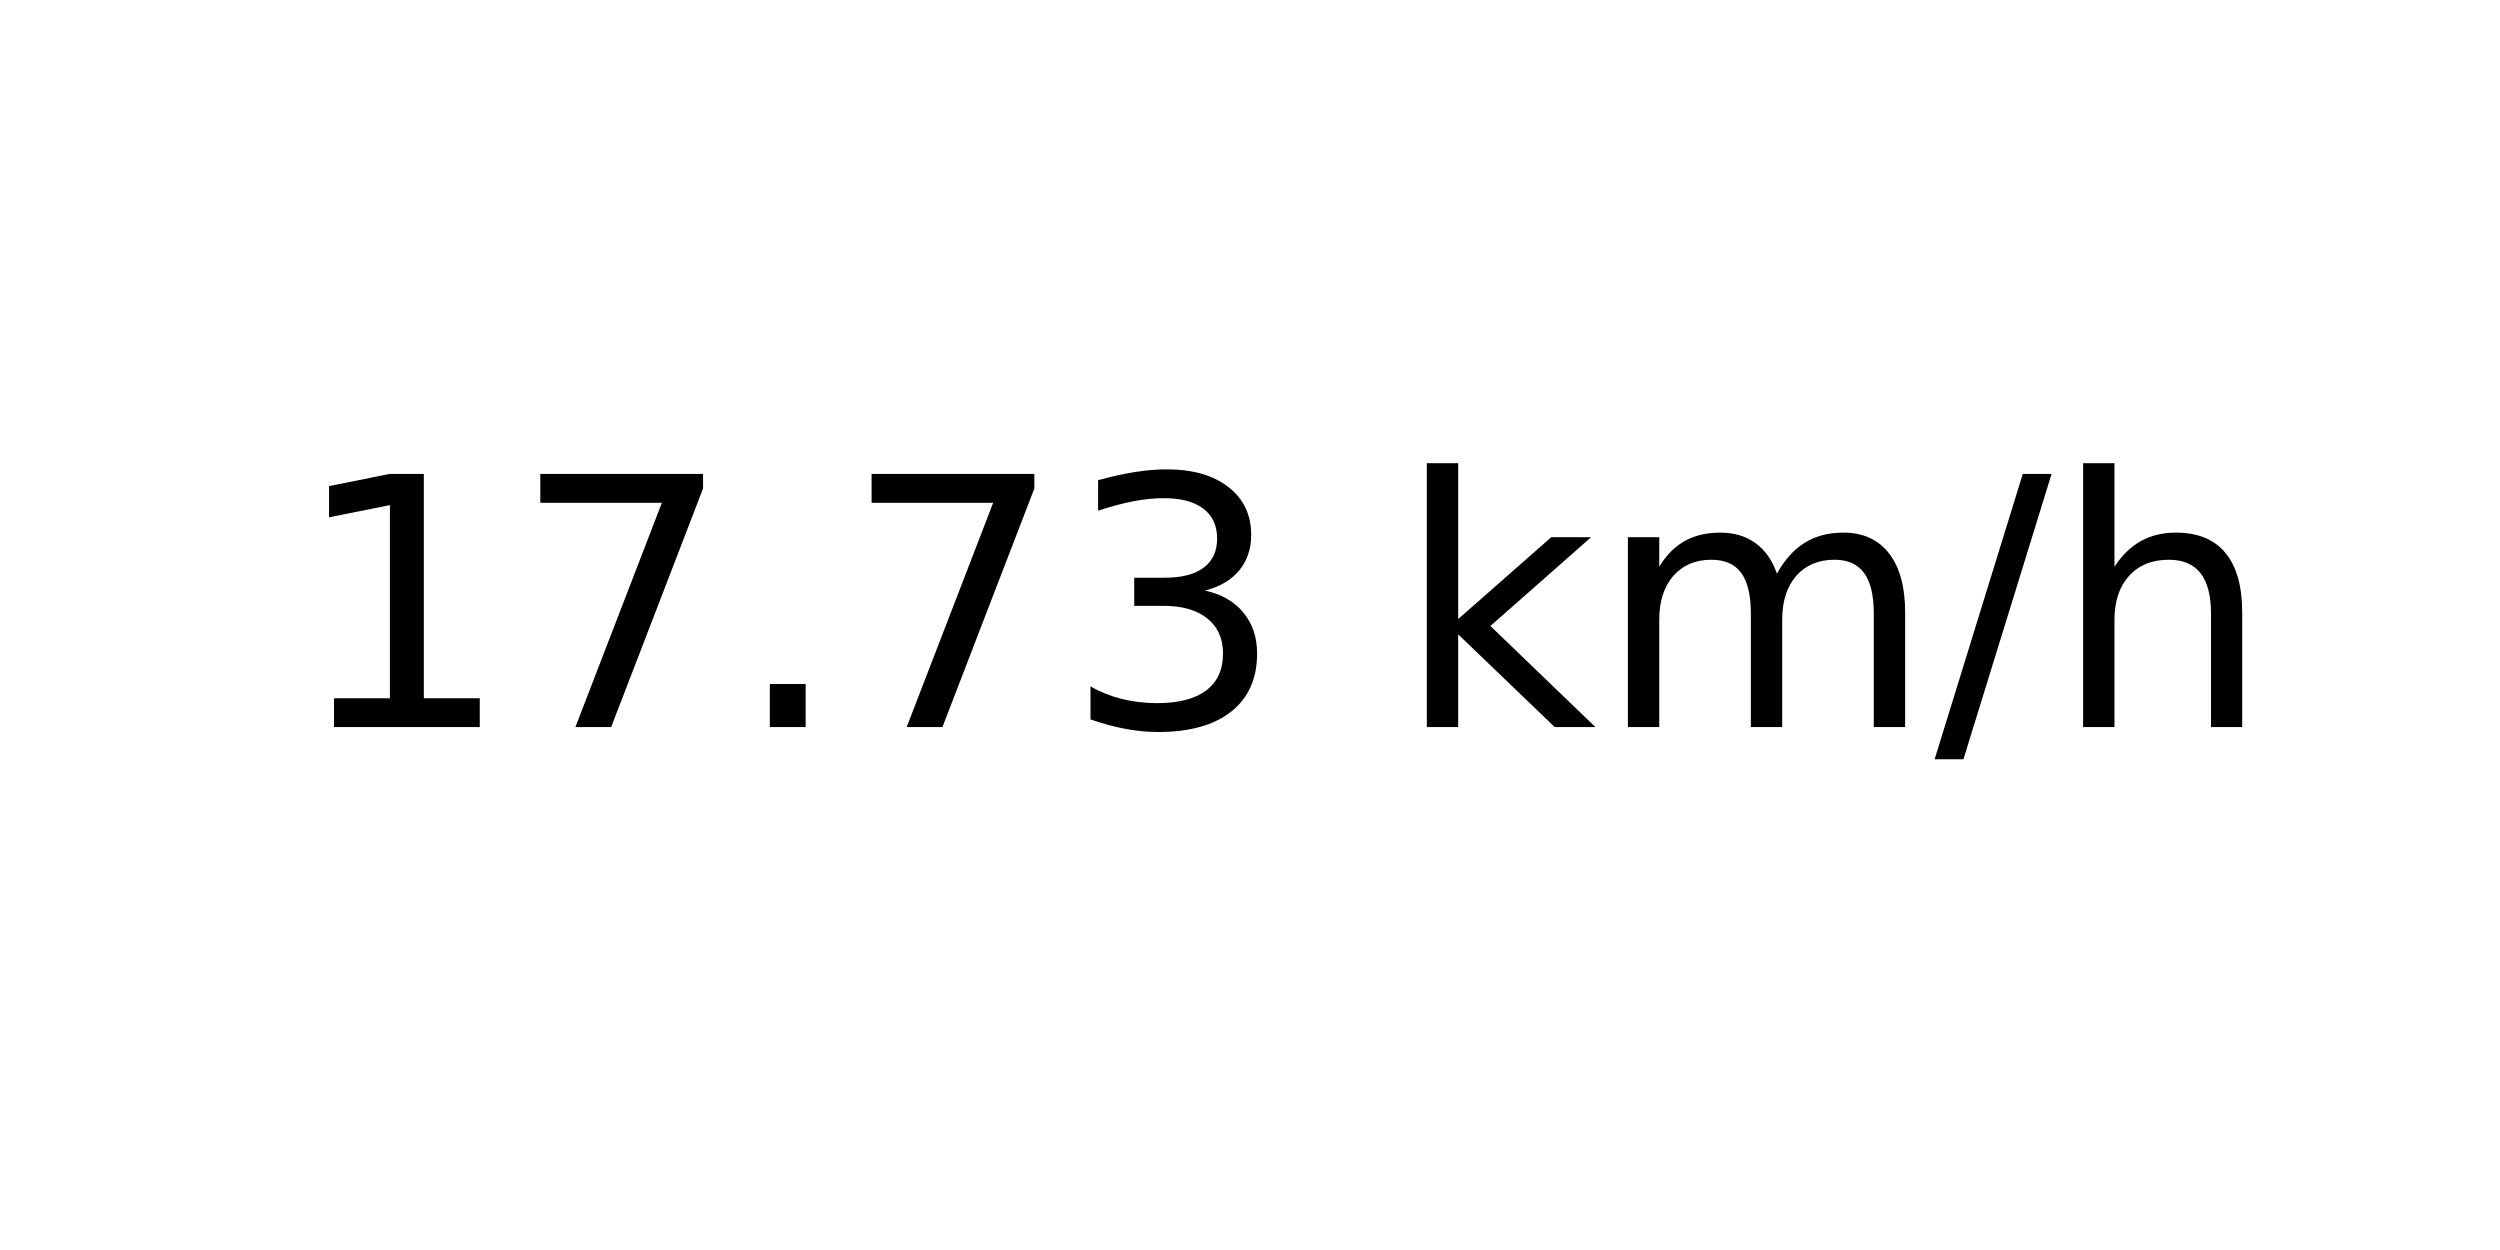
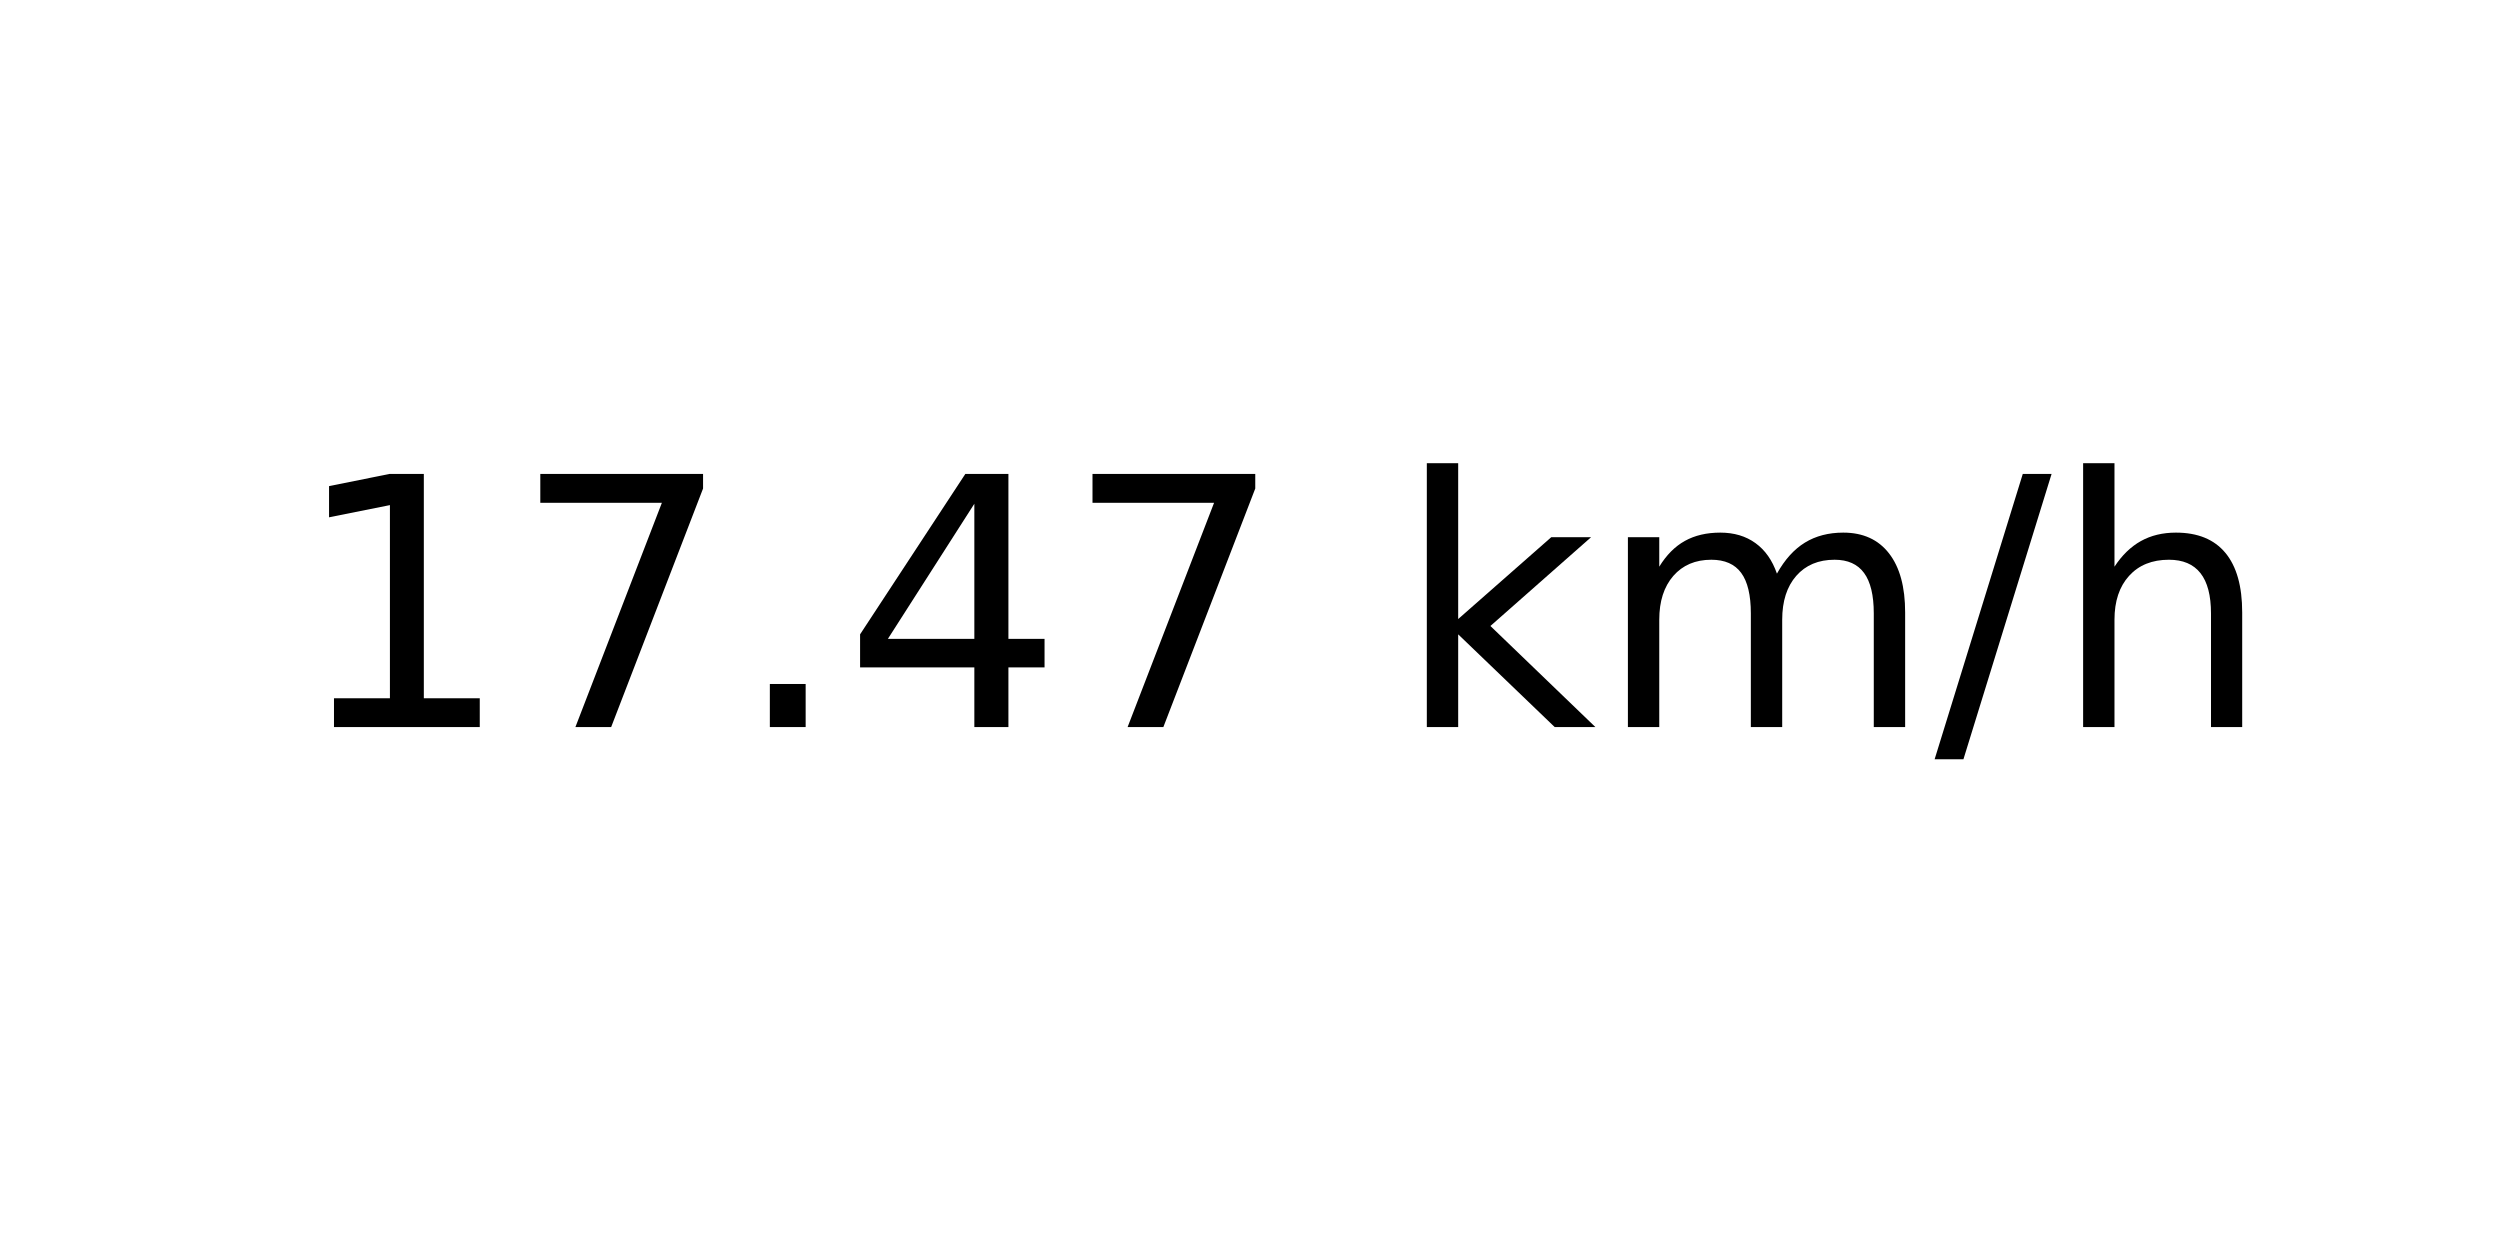
<svg xmlns="http://www.w3.org/2000/svg" xmlns:xlink="http://www.w3.org/1999/xlink" width="72pt" height="36pt" viewBox="0 0 72 36" version="1.1">
  <defs>
    <style type="text/css">*{stroke-linejoin: round; stroke-linecap: butt}</style>
  </defs>
  <g id="figure_1">
    <g id="axes_1">
      <g id="text_1">
        <g transform="translate(8.378125 20.93937) scale(0.1 -0.1)">
          <defs>
            <path id="DejaVuSans-31" d="M 794 531  L 1825 531  L 1825 4091  L 703 3866  L 703 4441  L 1819 4666  L 2450 4666  L 2450 531  L 3481 531  L 3481 0  L 794 0  L 794 531  z " transform="scale(0.015625)" />
            <path id="DejaVuSans-37" d="M 525 4666  L 3525 4666  L 3525 4397  L 1831 0  L 1172 0  L 2766 4134  L 525 4134  L 525 4666  z " transform="scale(0.015625)" />
            <path id="DejaVuSans-2e" d="M 684 794  L 1344 794  L 1344 0  L 684 0  L 684 794  z " transform="scale(0.015625)" />
-             <path id="DejaVuSans-33" d="M 2597 2516  Q 3050 2419 3304 2112  Q 3559 1806 3559 1356  Q 3559 666 3084 287  Q 2609 -91 1734 -91  Q 1441 -91 1130 -33  Q 819 25 488 141  L 488 750  Q 750 597 1062 519  Q 1375 441 1716 441  Q 2309 441 2620 675  Q 2931 909 2931 1356  Q 2931 1769 2642 2001  Q 2353 2234 1838 2234  L 1294 2234  L 1294 2753  L 1863 2753  Q 2328 2753 2575 2939  Q 2822 3125 2822 3475  Q 2822 3834 2567 4026  Q 2313 4219 1838 4219  Q 1578 4219 1281 4162  Q 984 4106 628 3988  L 628 4550  Q 988 4650 1302 4700  Q 1616 4750 1894 4750  Q 2613 4750 3031 4423  Q 3450 4097 3450 3541  Q 3450 3153 3228 2886  Q 3006 2619 2597 2516  z " transform="scale(0.015625)" />
+             <path id="DejaVuSans-34" d="M 2419 4116  L 825 1625  L 2419 1625  L 2419 4116  z M 2253 4666  L 3047 4666  L 3047 1625  L 3713 1625  L 3713 1100  L 3047 1100  L 3047 0  L 2419 0  L 2419 1100  L 313 1100  L 313 1709  L 2253 4666  z " transform="scale(0.015625)" />
            <path id="DejaVuSans-20" transform="scale(0.015625)" />
            <path id="DejaVuSans-6b" d="M 581 4863  L 1159 4863  L 1159 1991  L 2875 3500  L 3609 3500  L 1753 1863  L 3688 0  L 2938 0  L 1159 1709  L 1159 0  L 581 0  L 581 4863  z " transform="scale(0.015625)" />
            <path id="DejaVuSans-6d" d="M 3328 2828  Q 3544 3216 3844 3400  Q 4144 3584 4550 3584  Q 5097 3584 5394 3201  Q 5691 2819 5691 2113  L 5691 0  L 5113 0  L 5113 2094  Q 5113 2597 4934 2840  Q 4756 3084 4391 3084  Q 3944 3084 3684 2787  Q 3425 2491 3425 1978  L 3425 0  L 2847 0  L 2847 2094  Q 2847 2600 2669 2842  Q 2491 3084 2119 3084  Q 1678 3084 1418 2786  Q 1159 2488 1159 1978  L 1159 0  L 581 0  L 581 3500  L 1159 3500  L 1159 2956  Q 1356 3278 1631 3431  Q 1906 3584 2284 3584  Q 2666 3584 2933 3390  Q 3200 3197 3328 2828  z " transform="scale(0.015625)" />
            <path id="DejaVuSans-2f" d="M 1625 4666  L 2156 4666  L 531 -594  L 0 -594  L 1625 4666  z " transform="scale(0.015625)" />
            <path id="DejaVuSans-68" d="M 3513 2113  L 3513 0  L 2938 0  L 2938 2094  Q 2938 2591 2744 2837  Q 2550 3084 2163 3084  Q 1697 3084 1428 2787  Q 1159 2491 1159 1978  L 1159 0  L 581 0  L 581 4863  L 1159 4863  L 1159 2956  Q 1366 3272 1645 3428  Q 1925 3584 2291 3584  Q 2894 3584 3203 3211  Q 3513 2838 3513 2113  z " transform="scale(0.015625)" />
          </defs>
          <use xlink:href="#DejaVuSans-31" />
          <use xlink:href="#DejaVuSans-37" x="63.623" />
          <use xlink:href="#DejaVuSans-2e" x="127.246" />
-           <use xlink:href="#DejaVuSans-37" x="159.033" />
-           <use xlink:href="#DejaVuSans-33" x="222.656" />
+           <use xlink:href="#DejaVuSans-34" x="159.033" />
+           <use xlink:href="#DejaVuSans-37" x="222.656" />
          <use xlink:href="#DejaVuSans-20" x="286.279" />
          <use xlink:href="#DejaVuSans-6b" x="318.066" />
          <use xlink:href="#DejaVuSans-6d" x="375.977" />
          <use xlink:href="#DejaVuSans-2f" x="473.389" />
          <use xlink:href="#DejaVuSans-68" x="507.08" />
        </g>
      </g>
    </g>
  </g>
</svg>
